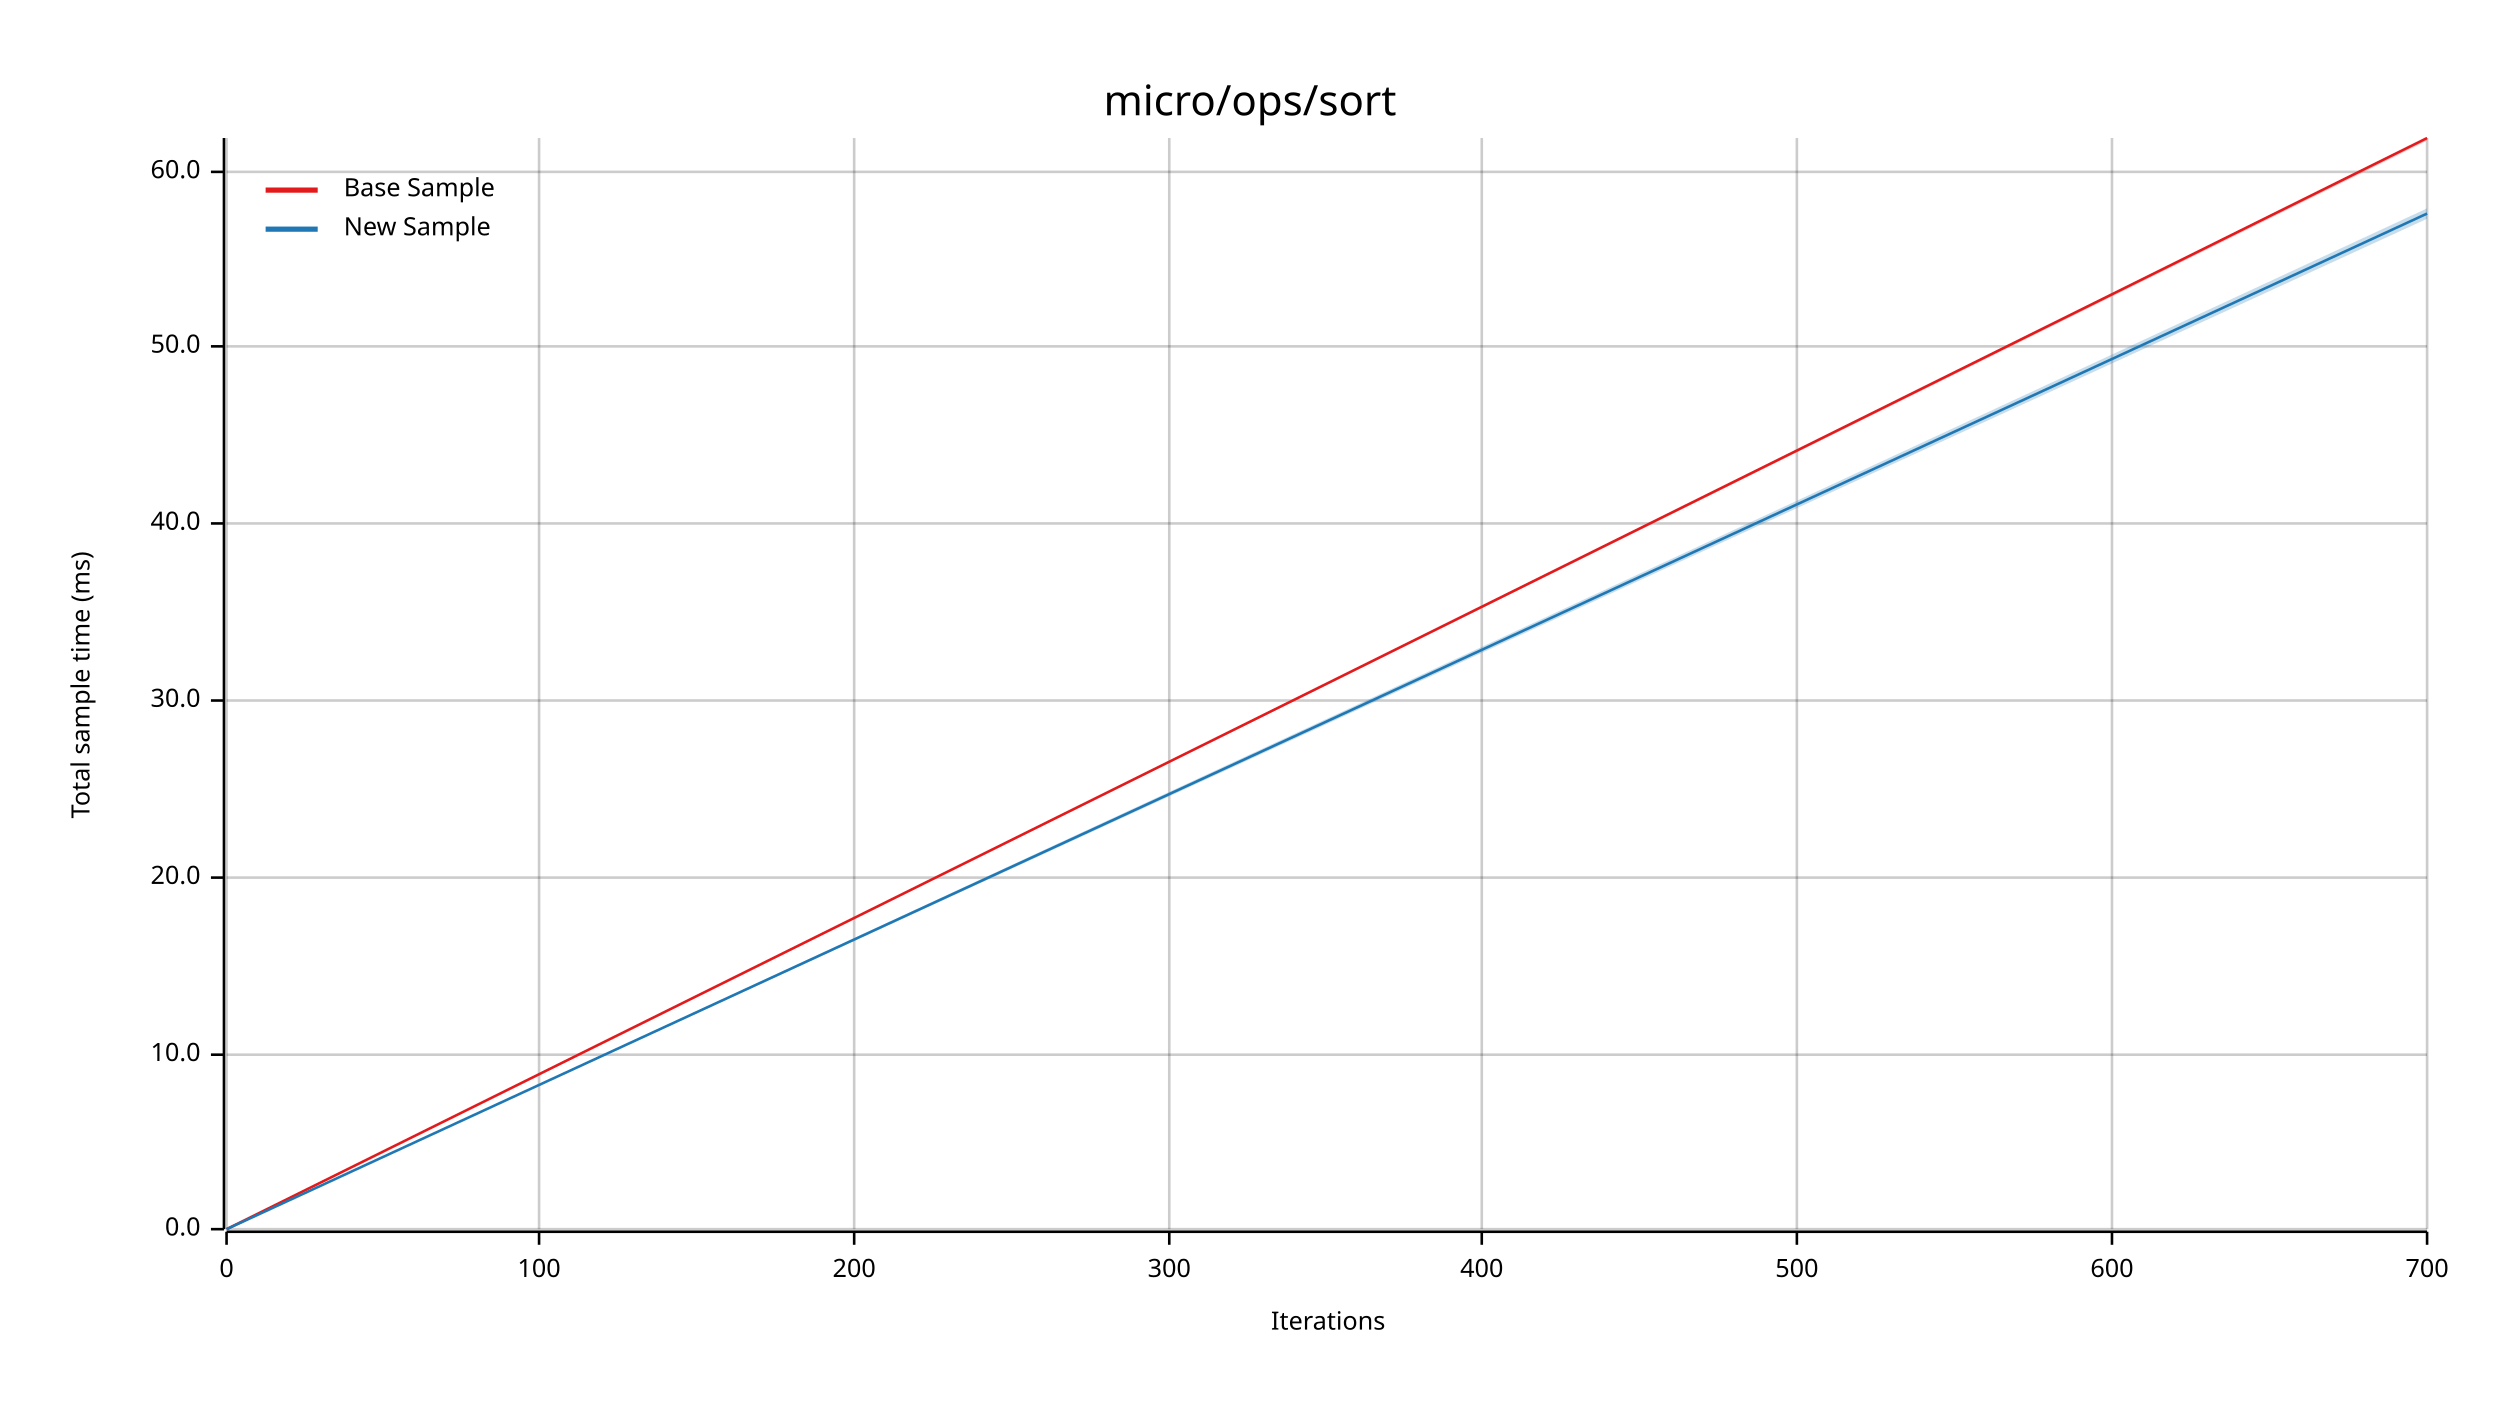
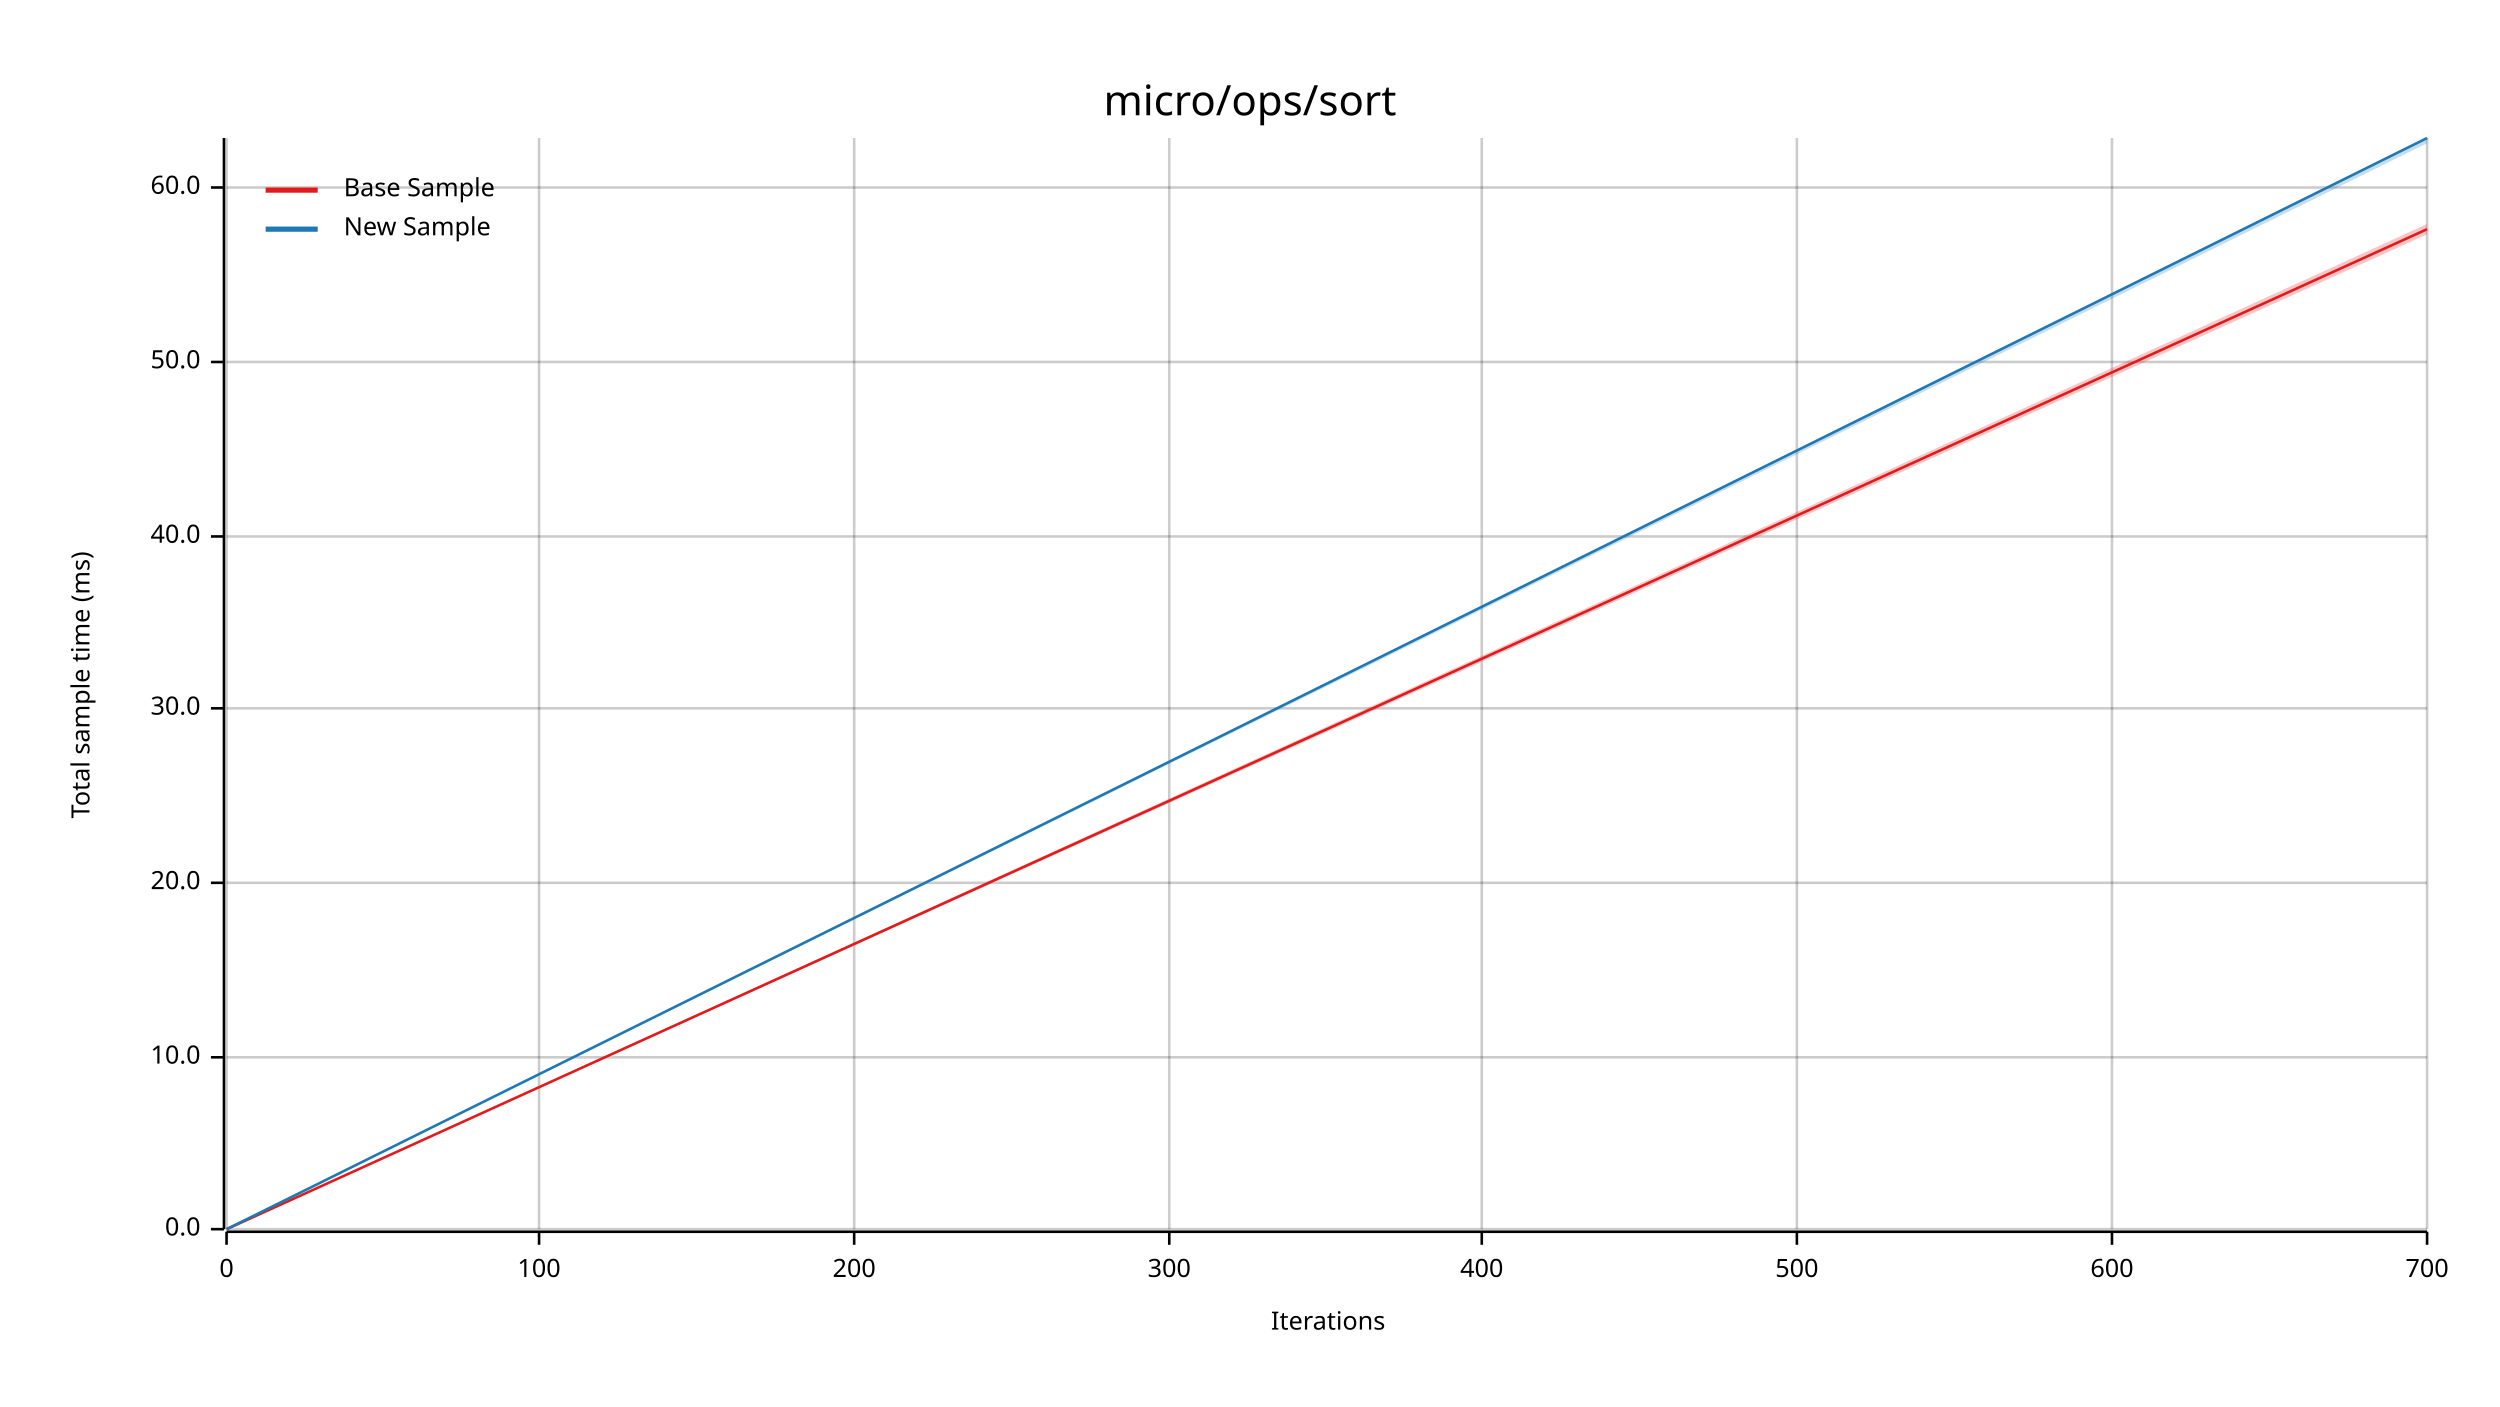
<svg xmlns="http://www.w3.org/2000/svg" width="960" height="540" viewBox="0 0 960 540">
  <text x="480" y="32" dy="0.76em" text-anchor="middle" font-family="sans-serif" font-size="16.129" opacity="1" fill="#000000">
micro/ops/sort
</text>
  <text x="27" y="263" dy="0.76em" text-anchor="middle" font-family="sans-serif" font-size="9.677" opacity="1" fill="#000000" transform="rotate(270, 27, 263)">
Total sample time (ms)
</text>
  <text x="510" y="513" dy="-0.5ex" text-anchor="middle" font-family="sans-serif" font-size="9.677" opacity="1" fill="#000000">
Iterations
</text>
  <line opacity="0.2" stroke="#000000" stroke-width="1" x1="87" y1="472" x2="87" y2="53" />
  <line opacity="0.2" stroke="#000000" stroke-width="1" x1="207" y1="472" x2="207" y2="53" />
  <line opacity="0.2" stroke="#000000" stroke-width="1" x1="328" y1="472" x2="328" y2="53" />
  <line opacity="0.2" stroke="#000000" stroke-width="1" x1="449" y1="472" x2="449" y2="53" />
  <line opacity="0.2" stroke="#000000" stroke-width="1" x1="569" y1="472" x2="569" y2="53" />
  <line opacity="0.2" stroke="#000000" stroke-width="1" x1="690" y1="472" x2="690" y2="53" />
  <line opacity="0.2" stroke="#000000" stroke-width="1" x1="811" y1="472" x2="811" y2="53" />
  <line opacity="0.2" stroke="#000000" stroke-width="1" x1="932" y1="472" x2="932" y2="53" />
  <line opacity="0.2" stroke="#000000" stroke-width="1" x1="87" y1="472" x2="932" y2="472" />
-   <line opacity="0.2" stroke="#000000" stroke-width="1" x1="87" y1="405" x2="932" y2="405" />
-   <line opacity="0.2" stroke="#000000" stroke-width="1" x1="87" y1="337" x2="932" y2="337" />
-   <line opacity="0.2" stroke="#000000" stroke-width="1" x1="87" y1="269" x2="932" y2="269" />
-   <line opacity="0.2" stroke="#000000" stroke-width="1" x1="87" y1="201" x2="932" y2="201" />
-   <line opacity="0.2" stroke="#000000" stroke-width="1" x1="87" y1="133" x2="932" y2="133" />
-   <line opacity="0.2" stroke="#000000" stroke-width="1" x1="87" y1="66" x2="932" y2="66" />
+   <line opacity="0.2" stroke="#000000" stroke-width="1" x1="87" y1="406" x2="932" y2="406" />
+   <line opacity="0.2" stroke="#000000" stroke-width="1" x1="87" y1="339" x2="932" y2="339" />
+   <line opacity="0.2" stroke="#000000" stroke-width="1" x1="87" y1="272" x2="932" y2="272" />
+   <line opacity="0.2" stroke="#000000" stroke-width="1" x1="87" y1="206" x2="932" y2="206" />
+   <line opacity="0.2" stroke="#000000" stroke-width="1" x1="87" y1="139" x2="932" y2="139" />
+   <line opacity="0.2" stroke="#000000" stroke-width="1" x1="87" y1="72" x2="932" y2="72" />
  <polyline fill="none" opacity="1" stroke="#000000" stroke-width="1" points="86,53 86,472 " />
  <text x="77" y="472" dy="0.5ex" text-anchor="end" font-family="sans-serif" font-size="9.677" opacity="1" fill="#000000">
0.0
</text>
  <polyline fill="none" opacity="1" stroke="#000000" stroke-width="1" points="81,472 86,472 " />
-   <text x="77" y="405" dy="0.5ex" text-anchor="end" font-family="sans-serif" font-size="9.677" opacity="1" fill="#000000">
+   <text x="77" y="406" dy="0.5ex" text-anchor="end" font-family="sans-serif" font-size="9.677" opacity="1" fill="#000000">
10.0
</text>
-   <polyline fill="none" opacity="1" stroke="#000000" stroke-width="1" points="81,405 86,405 " />
-   <text x="77" y="337" dy="0.5ex" text-anchor="end" font-family="sans-serif" font-size="9.677" opacity="1" fill="#000000">
+   <polyline fill="none" opacity="1" stroke="#000000" stroke-width="1" points="81,406 86,406 " />
+   <text x="77" y="339" dy="0.5ex" text-anchor="end" font-family="sans-serif" font-size="9.677" opacity="1" fill="#000000">
20.0
</text>
-   <polyline fill="none" opacity="1" stroke="#000000" stroke-width="1" points="81,337 86,337 " />
-   <text x="77" y="269" dy="0.5ex" text-anchor="end" font-family="sans-serif" font-size="9.677" opacity="1" fill="#000000">
+   <polyline fill="none" opacity="1" stroke="#000000" stroke-width="1" points="81,339 86,339 " />
+   <text x="77" y="272" dy="0.5ex" text-anchor="end" font-family="sans-serif" font-size="9.677" opacity="1" fill="#000000">
30.0
</text>
-   <polyline fill="none" opacity="1" stroke="#000000" stroke-width="1" points="81,269 86,269 " />
-   <text x="77" y="201" dy="0.5ex" text-anchor="end" font-family="sans-serif" font-size="9.677" opacity="1" fill="#000000">
+   <polyline fill="none" opacity="1" stroke="#000000" stroke-width="1" points="81,272 86,272 " />
+   <text x="77" y="206" dy="0.5ex" text-anchor="end" font-family="sans-serif" font-size="9.677" opacity="1" fill="#000000">
40.0
</text>
-   <polyline fill="none" opacity="1" stroke="#000000" stroke-width="1" points="81,201 86,201 " />
-   <text x="77" y="133" dy="0.5ex" text-anchor="end" font-family="sans-serif" font-size="9.677" opacity="1" fill="#000000">
+   <polyline fill="none" opacity="1" stroke="#000000" stroke-width="1" points="81,206 86,206 " />
+   <text x="77" y="139" dy="0.5ex" text-anchor="end" font-family="sans-serif" font-size="9.677" opacity="1" fill="#000000">
50.0
</text>
-   <polyline fill="none" opacity="1" stroke="#000000" stroke-width="1" points="81,133 86,133 " />
-   <text x="77" y="66" dy="0.5ex" text-anchor="end" font-family="sans-serif" font-size="9.677" opacity="1" fill="#000000">
+   <polyline fill="none" opacity="1" stroke="#000000" stroke-width="1" points="81,139 86,139 " />
+   <text x="77" y="72" dy="0.5ex" text-anchor="end" font-family="sans-serif" font-size="9.677" opacity="1" fill="#000000">
60.0
</text>
-   <polyline fill="none" opacity="1" stroke="#000000" stroke-width="1" points="81,66 86,66 " />
+   <polyline fill="none" opacity="1" stroke="#000000" stroke-width="1" points="81,72 86,72 " />
  <polyline fill="none" opacity="1" stroke="#000000" stroke-width="1" points="87,473 932,473 " />
  <text x="87" y="483" dy="0.76em" text-anchor="middle" font-family="sans-serif" font-size="9.677" opacity="1" fill="#000000">
0
</text>
  <polyline fill="none" opacity="1" stroke="#000000" stroke-width="1" points="87,473 87,478 " />
  <text x="207" y="483" dy="0.76em" text-anchor="middle" font-family="sans-serif" font-size="9.677" opacity="1" fill="#000000">
100
</text>
  <polyline fill="none" opacity="1" stroke="#000000" stroke-width="1" points="207,473 207,478 " />
  <text x="328" y="483" dy="0.76em" text-anchor="middle" font-family="sans-serif" font-size="9.677" opacity="1" fill="#000000">
200
</text>
  <polyline fill="none" opacity="1" stroke="#000000" stroke-width="1" points="328,473 328,478 " />
  <text x="449" y="483" dy="0.76em" text-anchor="middle" font-family="sans-serif" font-size="9.677" opacity="1" fill="#000000">
300
</text>
  <polyline fill="none" opacity="1" stroke="#000000" stroke-width="1" points="449,473 449,478 " />
  <text x="569" y="483" dy="0.76em" text-anchor="middle" font-family="sans-serif" font-size="9.677" opacity="1" fill="#000000">
400
</text>
  <polyline fill="none" opacity="1" stroke="#000000" stroke-width="1" points="569,473 569,478 " />
  <text x="690" y="483" dy="0.76em" text-anchor="middle" font-family="sans-serif" font-size="9.677" opacity="1" fill="#000000">
500
</text>
  <polyline fill="none" opacity="1" stroke="#000000" stroke-width="1" points="690,473 690,478 " />
  <text x="811" y="483" dy="0.76em" text-anchor="middle" font-family="sans-serif" font-size="9.677" opacity="1" fill="#000000">
600
</text>
  <polyline fill="none" opacity="1" stroke="#000000" stroke-width="1" points="811,473 811,478 " />
  <text x="932" y="483" dy="0.76em" text-anchor="middle" font-family="sans-serif" font-size="9.677" opacity="1" fill="#000000">
700
</text>
  <polyline fill="none" opacity="1" stroke="#000000" stroke-width="1" points="932,473 932,478 " />
-   <polyline fill="none" opacity="1" stroke="#E31A1C" stroke-width="1" points="87,472 932,53 " />
-   <polygon opacity="0.25" fill="#E31A1C" points="87,472 932,54 932,53 " />
-   <polyline fill="none" opacity="1" stroke="#1F78B4" stroke-width="1" points="87,472 932,82 " />
-   <polygon opacity="0.25" fill="#1F78B4" points="87,472 932,84 932,80 " />
+   <polyline fill="none" opacity="1" stroke="#E31A1C" stroke-width="1" points="87,472 932,88 " />
+   <polygon opacity="0.25" fill="#E31A1C" points="87,472 932,90 932,86 " />
+   <polyline fill="none" opacity="1" stroke="#1F78B4" stroke-width="1" points="87,472 932,53 " />
+   <polygon opacity="0.25" fill="#1F78B4" points="87,472 932,55 932,53 " />
  <text x="132" y="68" dy="0.76em" text-anchor="start" font-family="sans-serif" font-size="9.677" opacity="1" fill="#000000">
Base Sample
</text>
  <text x="132" y="83" dy="0.76em" text-anchor="start" font-family="sans-serif" font-size="9.677" opacity="1" fill="#000000">
New Sample
</text>
  <polyline fill="none" opacity="1" stroke="#E31A1C" stroke-width="2" points="102,73 122,73 " />
  <polyline fill="none" opacity="1" stroke="#1F78B4" stroke-width="2" points="102,88 122,88 " />
</svg>
